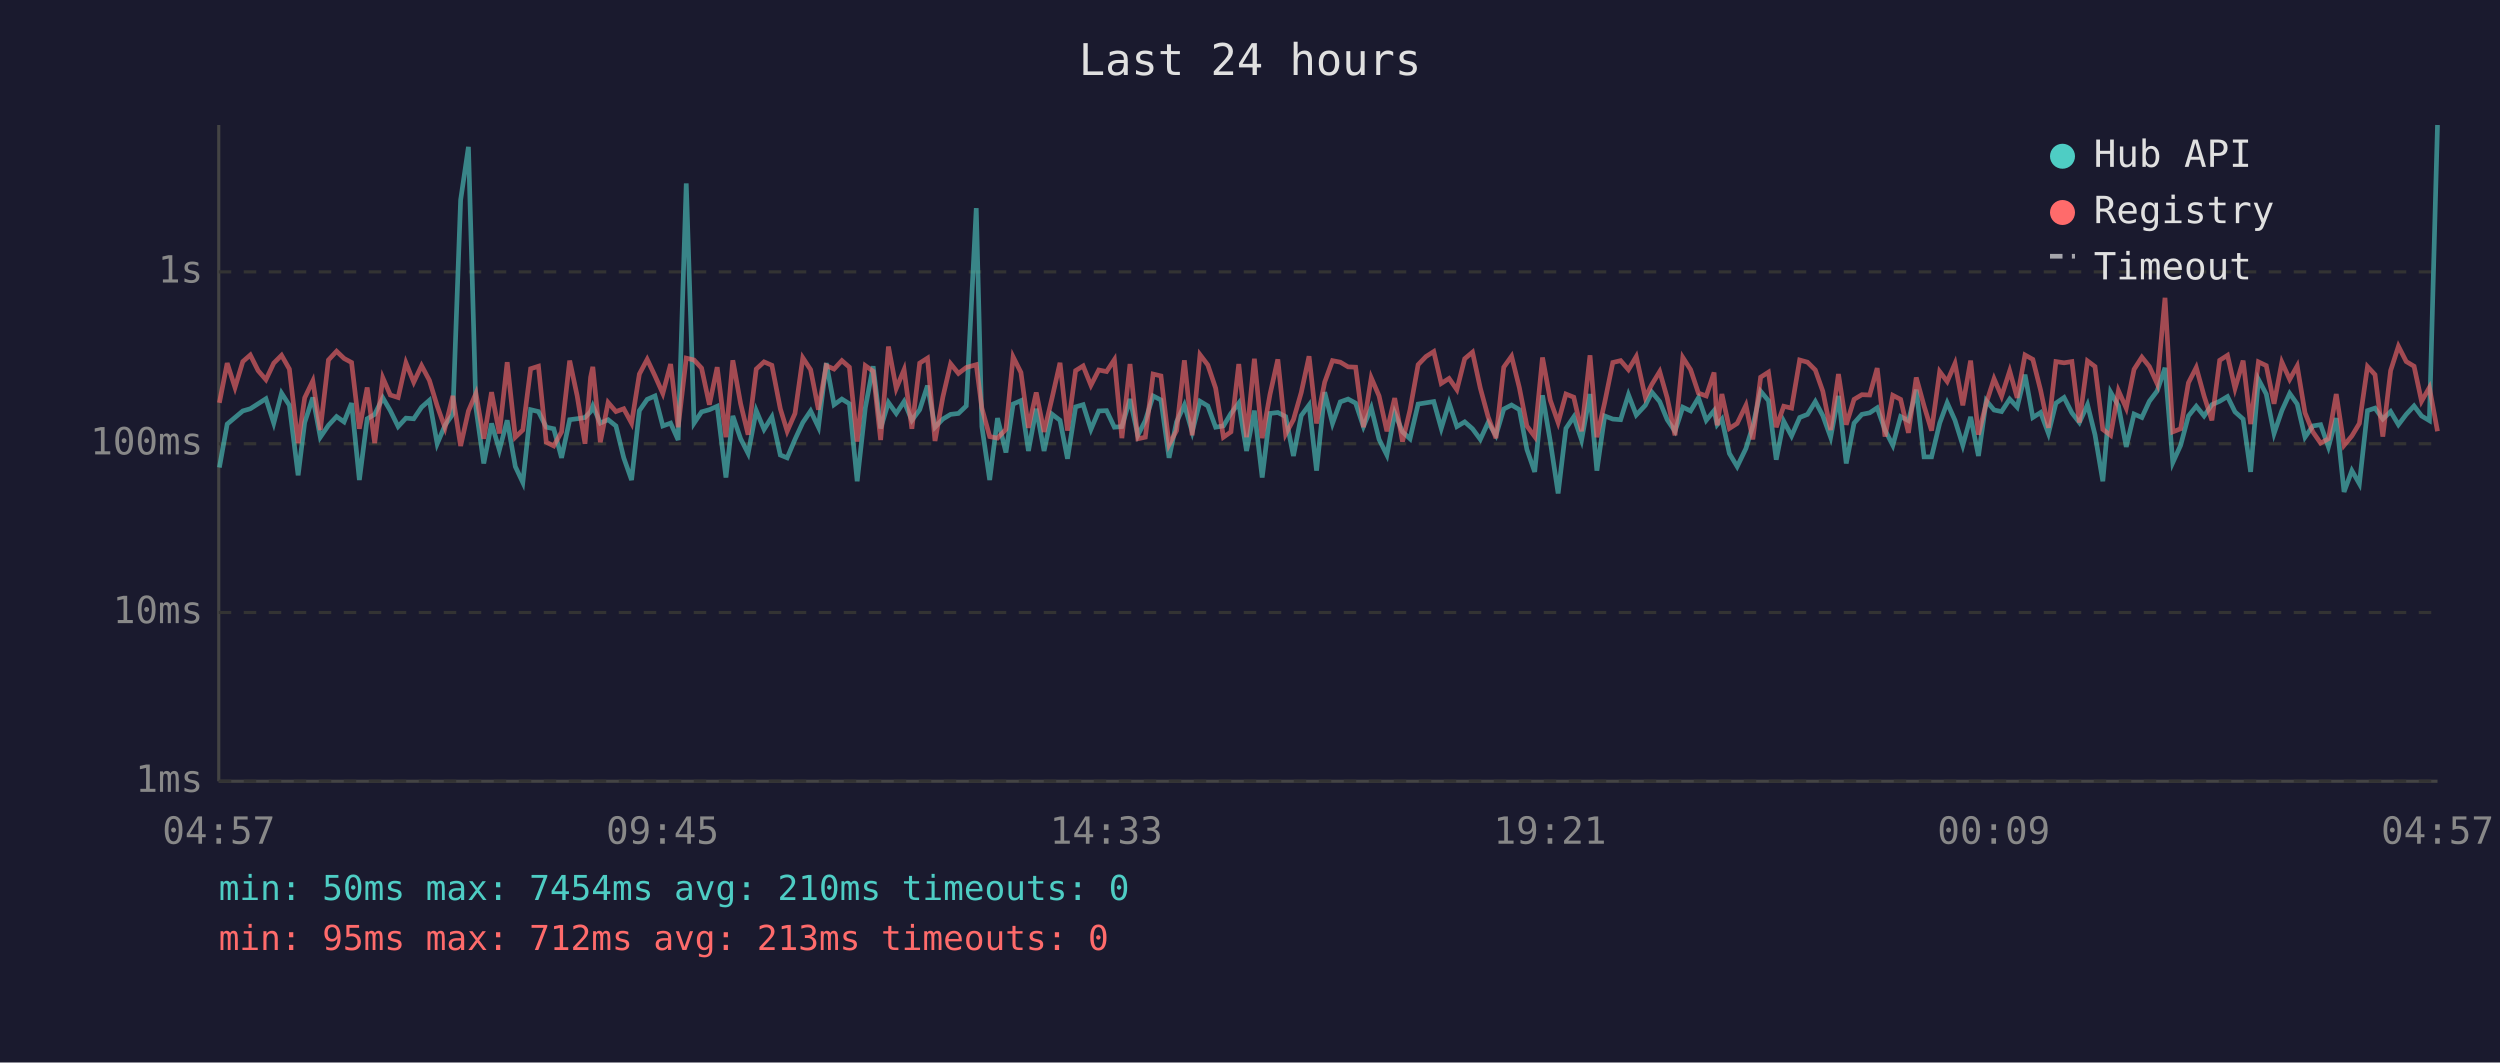
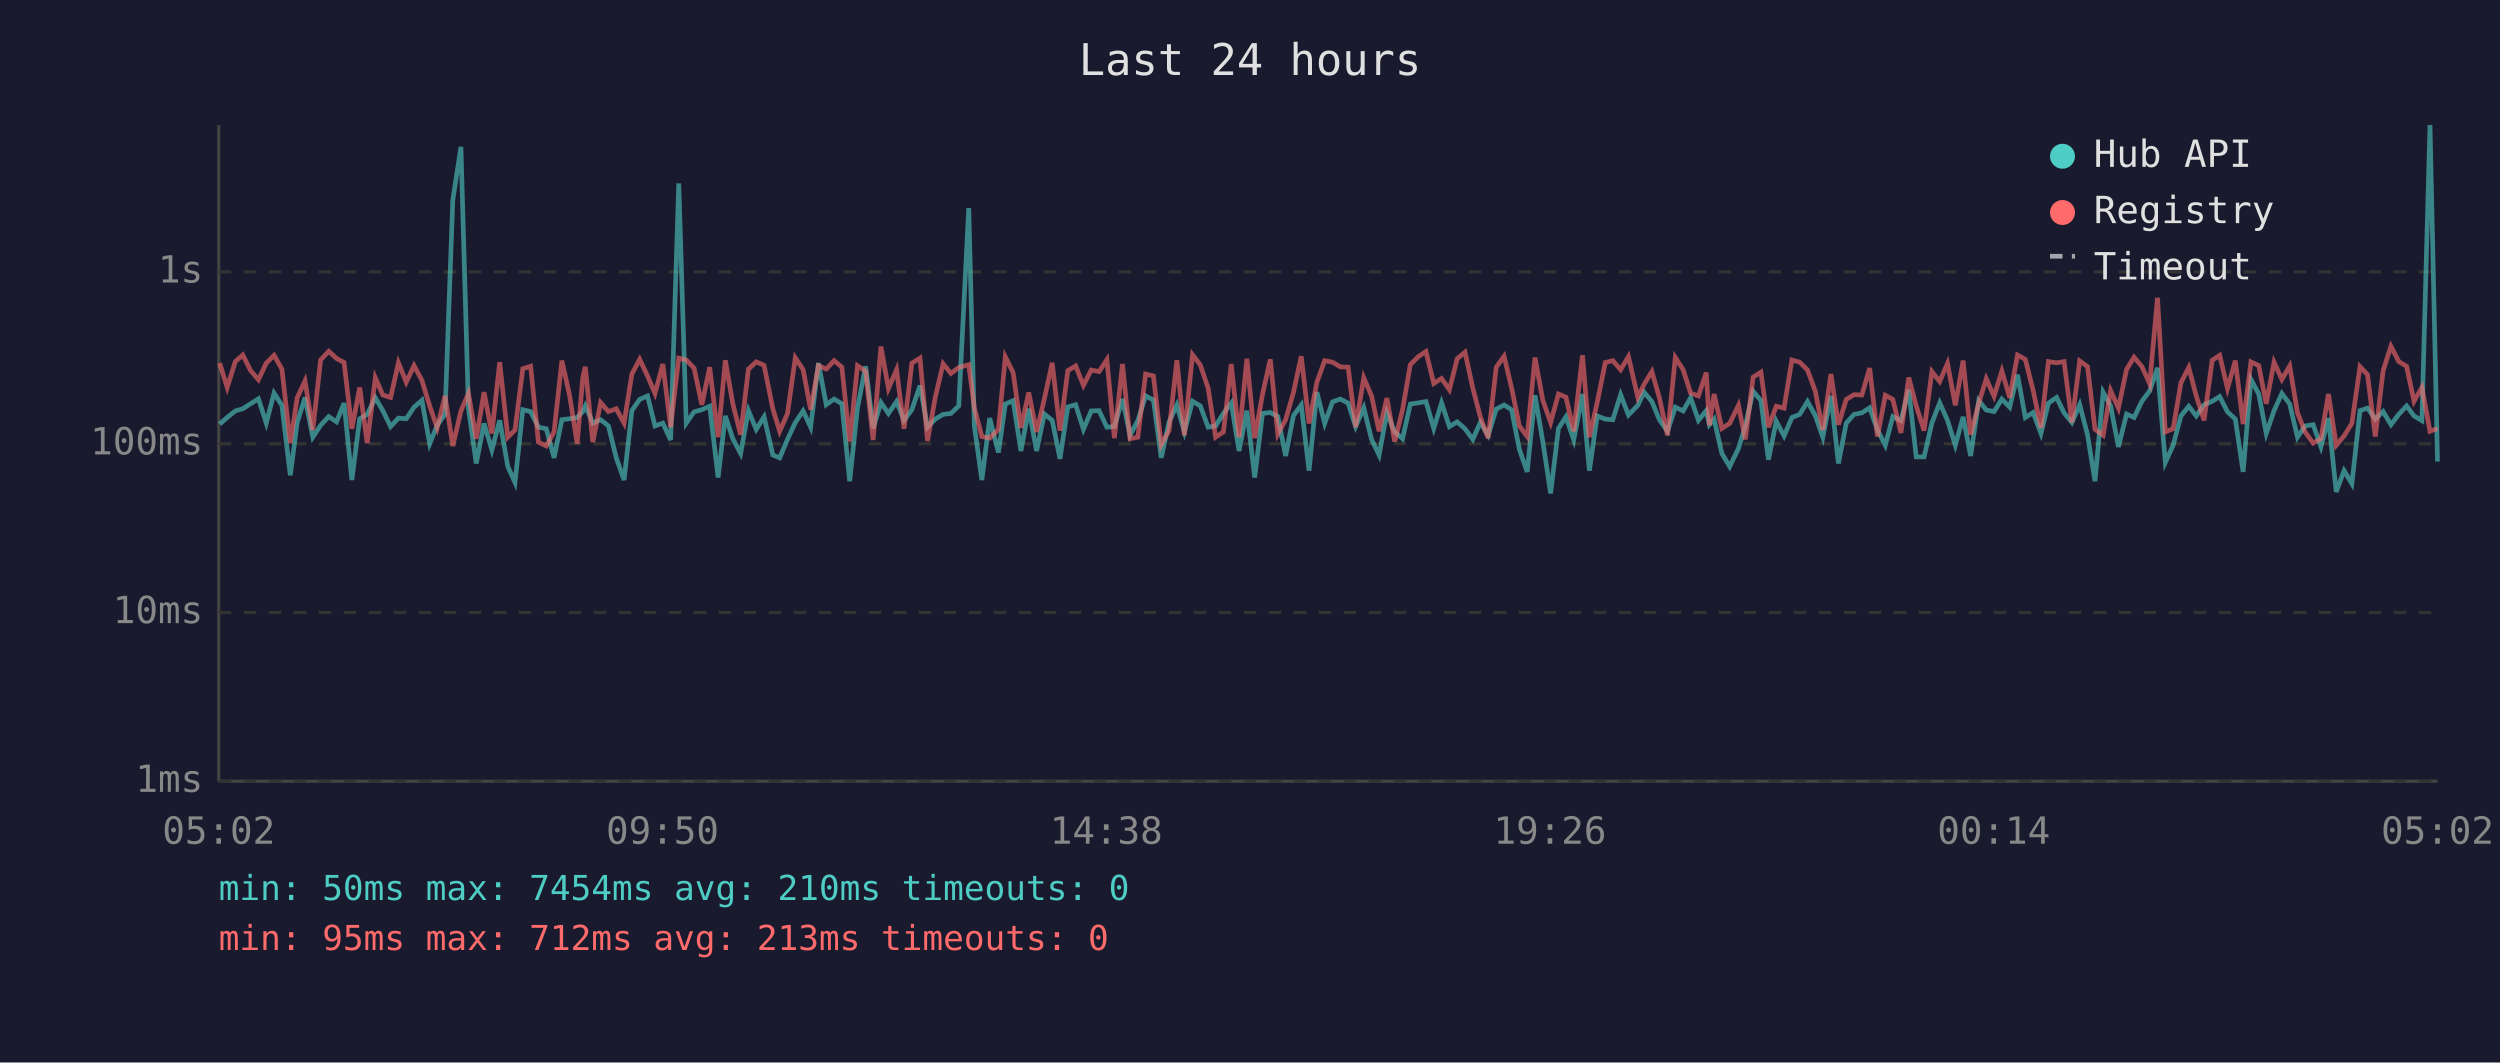
<svg xmlns="http://www.w3.org/2000/svg" viewBox="0 0 800 340" font-family="monospace" font-size="12">
  <rect width="800" height="340" fill="#1a1a2e" />
  <text x="400" y="24" fill="#e0e0e0" font-size="14" text-anchor="middle">Last 24 hours</text>
  <line x1="70" y1="40" x2="70" y2="250" stroke="#444" stroke-width="1" />
  <line x1="70" y1="250" x2="780" y2="250" stroke="#444" stroke-width="1" />
  <line x1="70" y1="250" x2="780" y2="250" stroke="#333" stroke-width="1" stroke-dasharray="4" />
  <text x="65" y="250" fill="#888" text-anchor="end" dominant-baseline="middle">1ms</text>
  <line x1="70" y1="196" x2="780" y2="196" stroke="#333" stroke-width="1" stroke-dasharray="4" />
  <text x="65" y="196" fill="#888" text-anchor="end" dominant-baseline="middle">10ms</text>
  <line x1="70" y1="142" x2="780" y2="142" stroke="#333" stroke-width="1" stroke-dasharray="4" />
  <text x="65" y="142" fill="#888" text-anchor="end" dominant-baseline="middle">100ms</text>
  <line x1="70" y1="87" x2="780" y2="87" stroke="#333" stroke-width="1" stroke-dasharray="4" />
  <text x="65" y="87" fill="#888" text-anchor="end" dominant-baseline="middle">1s</text>
-   <text x="70" y="270" fill="#888" text-anchor="middle">04:57</text>
-   <text x="212" y="270" fill="#888" text-anchor="middle">09:45</text>
-   <text x="354" y="270" fill="#888" text-anchor="middle">14:33</text>
-   <text x="496" y="270" fill="#888" text-anchor="middle">19:21</text>
-   <text x="638" y="270" fill="#888" text-anchor="middle">00:09</text>
-   <text x="780" y="270" fill="#888" text-anchor="middle">04:57</text>
-   <polyline points="70.2,149.6 72.7,135.7 75.2,133.6 77.7,131.5 80.1,130.8 82.6,129.2 85.1,127.6 87.6,135.4 90.1,125.8 92.6,129.7 95.4,152.1 97.5,135.2 100.1,127.2 102.5,139.9 105.1,136.1 107.7,133.3 110.1,135.0 112.5,129.0 115.0,153.6 117.5,134.0 119.9,132.6 122.5,127.3 124.9,131.4 127.4,136.5 129.9,133.8 132.4,134.0 134.9,130.3 137.4,128.1 139.9,142.0 142.4,136.1 144.9,132.5 147.4,64.0 149.9,47.0 152.3,130.6 154.8,148.3 157.3,135.5 159.8,144.0 162.3,134.5 164.9,149.3 167.3,154.4 169.8,131.1 172.3,131.7 174.8,136.7 177.2,137.2 179.7,146.5 182.3,134.3 184.7,134.0 187.2,133.6 189.0,131.7 189.7,129.9 192.1,135.4 194.6,134.3 197.1,136.3 199.6,146.5 202.1,153.6 204.6,131.4 207.1,127.8 209.6,126.7 212.1,136.3 214.6,135.4 217.0,140.8 219.6,58.7 222.1,135.4 224.5,131.8 227.0,131.1 229.5,130.0 232.3,152.8 234.5,133.1 237.0,140.4 239.4,145.1 242.0,131.4 244.5,137.4 247.0,133.4 249.7,145.6 251.9,146.5 254.4,140.6 256.9,135.2 259.4,131.5 261.9,136.7 264.4,116.2 266.9,129.5 269.4,127.7 271.8,129.2 274.3,154.0 276.9,130.5 279.4,117.2 281.8,137.1 284.3,128.8 286.8,132.3 289.3,128.5 291.8,134.5 294.3,131.1 296.8,123.4 299.2,136.7 301.7,134.1 304.2,132.6 306.7,132.3 309.2,129.9 312.4,66.6 314.2,136.5 316.7,153.6 319.2,133.8 321.9,144.8 324.2,129.3 326.7,128.2 329.1,144.3 331.6,130.8 334.1,144.3 336.6,132.5 339.2,134.5 341.6,146.8 344.2,130.2 346.6,129.5 349.1,137.4 351.6,131.5 354.1,131.4 356.6,136.7 359.0,136.5 361.6,127.7 364.1,139.3 366.5,134.6 369.0,126.7 371.5,128.0 374.1,146.5 376.5,135.0 379.0,129.6 381.5,138.2 384.0,128.4 386.5,129.9 389.0,136.7 391.5,136.3 393.9,132.3 396.4,129.0 398.9,144.3 401.4,131.4 403.9,152.8 406.4,132.3 408.9,132.0 411.4,133.3 413.9,145.9 416.4,133.0 418.9,129.6 421.3,150.6 423.9,125.5 426.4,135.5 428.9,128.6 431.4,127.7 433.8,129.0 436.3,136.5 438.8,130.5 441.3,140.6 443.8,145.6 446.3,132.1 448.8,138.2 451.2,140.4 453.8,129.3 456.3,128.9 458.8,128.5 461.2,137.1 463.7,128.9 466.2,136.5 468.7,135.0 471.2,137.2 473.7,140.6 476.2,135.2 478.7,139.3 481.2,130.9 483.7,129.6 486.2,131.1 488.6,143.8 491.1,151.0 493.6,126.5 496.1,141.3 498.6,157.9 501.1,137.1 503.6,133.4 506.1,140.8 508.8,126.1 511.0,150.6 513.5,133.1 516.1,134.1 518.6,134.3 521.1,126.3 523.6,132.8 526.5,129.7 528.6,125.5 531.1,128.5 533.5,134.3 536.0,138.0 538.5,130.3 541.0,131.5 543.5,127.3 546.0,134.5 548.5,131.4 549.5,135.9 551.0,134.1 553.4,145.1 555.9,149.3 558.7,143.5 560.9,136.3 563.4,125.2 565.9,128.2 568.4,147.1 570.8,134.8 573.3,139.5 575.9,133.6 578.4,132.6 580.9,128.5 583.3,133.0 585.8,139.9 588.3,126.7 590.8,148.3 593.3,135.4 595.8,132.6 598.3,132.1 600.7,130.5 603.2,137.6 605.7,142.5 608.2,133.3 610.7,134.6 613.2,124.7 615.7,146.2 618.1,146.2 620.7,135.4 623.1,128.9 625.6,134.5 628.1,142.5 630.6,133.4 633.1,145.9 635.6,128.2 638.1,131.2 640.5,131.7 643.1,127.7 645.5,130.3 648.0,119.9 650.5,133.6 653.0,132.0 655.5,138.7 657.9,129.0 660.5,127.2 663.0,132.1 665.4,135.2 668.0,129.5 670.4,139.1 672.9,154.0 675.4,125.5 677.9,129.9 680.4,143.0 682.9,132.5 685.4,133.6 687.8,128.4 690.3,125.1 692.8,117.7 695.3,148.0 697.8,142.5 700.3,133.1 702.8,130.0 705.3,133.1 707.8,129.5 710.3,128.4 712.8,126.9 715.2,131.8 717.8,134.1 720.2,151.0 722.7,121.4 725.2,126.1 727.7,138.7 730.2,131.4 732.7,125.9 735.1,129.3 737.6,139.9 740.1,136.3 742.6,135.9 745.1,143.0 747.6,133.8 750.1,157.4 752.6,150.6 755.0,154.8 757.6,131.4 760.0,130.6 762.5,134.1 765.0,131.7 767.5,135.9 770.0,132.6 772.5,129.9 774.9,133.1 777.4,134.6 780.0,40.0" fill="none" stroke="#4ecdc4" stroke-width="1.5" opacity="0.6" />
-   <polyline points="70.2,128.9 72.7,116.2 75.2,124.0 77.7,115.7 80.1,113.6 82.6,118.6 85.1,121.5 87.6,116.2 90.1,113.7 92.6,118.1 95.4,141.8 97.5,127.3 100.1,121.9 102.5,137.6 105.1,115.2 107.7,112.4 110.1,114.7 112.5,116.0 115.0,137.2 117.5,124.0 119.9,141.8 122.5,120.9 124.9,126.4 127.4,127.2 129.9,116.1 132.4,122.3 134.9,117.0 137.4,121.7 139.9,129.9 142.4,136.9 144.9,126.7 147.4,142.7 149.9,131.5 152.3,125.9 154.8,140.4 157.3,125.5 159.8,138.7 162.3,115.9 164.9,139.9 167.3,137.6 169.8,118.0 172.3,117.2 174.8,141.5 177.2,142.7 179.7,138.2 182.3,115.4 184.7,126.7 187.2,142.0 189.0,120.7 189.7,117.4 192.1,141.5 194.6,128.8 197.1,131.7 199.6,130.8 202.1,135.4 204.6,119.7 207.1,115.0 209.6,120.3 212.1,125.9 214.6,116.5 217.0,136.7 219.6,114.6 222.1,115.2 224.5,117.8 227.0,129.5 229.5,117.5 232.3,139.9 234.5,115.3 237.0,129.2 239.4,139.1 242.0,118.1 244.5,115.8 247.0,116.9 249.7,130.8 251.9,138.0 254.4,132.3 256.9,114.5 259.4,118.3 261.9,131.1 264.4,117.0 266.9,118.1 269.4,115.4 271.8,117.5 274.3,141.3 276.9,117.0 279.4,118.8 281.8,140.8 284.3,110.9 286.8,124.3 289.3,118.3 291.8,137.2 294.3,116.2 296.8,114.6 299.2,141.1 301.7,127.1 304.2,116.4 306.7,119.5 309.2,117.6 312.4,116.7 314.2,130.6 316.7,139.7 319.2,140.2 321.9,137.4 324.2,114.2 326.7,119.2 329.1,136.9 331.6,125.6 334.1,138.2 336.6,127.6 339.2,116.1 341.6,137.8 344.2,118.6 346.6,117.1 349.1,123.3 351.6,118.4 354.1,118.9 356.6,115.1 359.0,140.2 361.6,116.5 364.1,140.4 366.5,139.9 369.0,119.7 371.5,120.3 374.1,142.3 376.5,137.8 379.0,115.3 381.5,139.3 384.0,113.5 386.5,116.8 389.0,124.2 391.5,139.9 393.9,138.2 396.4,116.5 398.9,139.9 401.4,114.8 403.9,140.2 406.4,126.2 408.9,115.0 411.4,138.9 413.9,134.3 416.4,125.6 418.9,114.0 421.3,135.5 423.9,122.3 426.4,115.4 428.9,115.9 431.4,117.4 433.8,117.5 436.3,136.7 438.8,120.9 441.3,126.7 443.8,138.0 446.3,127.4 448.8,141.3 451.2,131.2 453.8,116.7 456.3,114.1 458.8,112.5 461.2,122.7 463.7,121.1 466.2,124.7 468.7,114.8 471.2,112.7 473.7,124.2 476.2,133.4 478.7,140.2 481.2,117.5 483.7,114.0 486.2,124.1 488.6,136.3 491.1,139.7 493.6,114.4 496.1,128.1 498.6,135.2 501.1,126.1 503.6,127.1 506.1,138.0 508.8,113.7 511.0,139.9 513.5,128.8 516.1,116.0 518.6,115.4 521.1,118.3 523.6,114.1 526.5,127.1 528.6,123.0 531.1,118.9 533.5,127.3 536.0,139.3 538.5,114.4 541.0,118.3 543.5,125.8 546.0,126.7 548.5,119.2 549.5,136.1 551.0,126.1 553.4,137.1 555.9,135.5 558.7,129.7 560.9,140.6 563.4,120.7 565.9,119.1 568.4,136.7 570.8,130.0 573.3,130.6 575.9,115.2 578.4,115.9 580.9,118.4 583.3,125.2 585.8,137.6 588.3,119.7 590.8,135.9 593.3,127.8 595.8,126.3 598.3,126.4 600.7,117.8 603.2,139.7 605.7,126.5 608.2,127.8 610.7,138.5 613.2,120.8 615.7,129.9 618.1,137.8 620.7,118.9 623.1,122.1 625.6,116.3 628.1,129.7 630.6,115.4 633.1,139.1 635.6,129.0 638.1,121.2 640.5,126.8 643.1,118.7 645.5,127.3 648.0,113.6 650.5,115.0 653.0,124.9 655.5,136.9 657.9,115.7 660.5,116.1 663.0,115.7 665.4,135.2 668.0,115.5 670.4,117.3 672.9,137.4 675.4,139.3 677.9,125.0 680.4,130.6 682.9,118.2 685.4,114.3 687.8,117.3 690.3,122.8 692.8,95.3 695.3,138.2 697.8,137.2 700.3,122.5 702.8,117.6 705.3,126.7 707.8,134.5 710.3,115.3 712.8,113.7 715.2,124.3 717.8,115.4 720.2,135.7 722.7,115.8 725.2,117.0 727.7,129.2 730.2,115.9 732.7,121.4 735.1,117.1 737.6,132.1 740.1,138.2 742.6,141.8 745.1,140.4 747.6,126.1 750.1,142.5 752.6,139.5 755.0,135.5 757.6,117.3 760.0,119.9 762.5,139.7 765.0,118.6 767.5,110.8 770.0,115.7 772.5,117.2 774.9,128.4 777.4,124.0 780.0,138.0" fill="none" stroke="#ff6b6b" stroke-width="1.5" opacity="0.6" />
+   <text x="70" y="270" fill="#888" text-anchor="middle">05:02</text>
+   <text x="212" y="270" fill="#888" text-anchor="middle">09:50</text>
+   <text x="354" y="270" fill="#888" text-anchor="middle">14:38</text>
+   <text x="496" y="270" fill="#888" text-anchor="middle">19:26</text>
+   <text x="638" y="270" fill="#888" text-anchor="middle">00:14</text>
+   <text x="780" y="270" fill="#888" text-anchor="middle">05:02</text>
+   <polyline points="70.3,135.7 72.7,133.6 75.3,131.5 77.7,130.8 80.2,129.2 82.7,127.6 85.2,135.4 87.7,125.8 90.2,129.7 92.9,152.1 95.1,135.2 97.6,127.2 100.1,139.9 102.6,136.1 105.2,133.3 107.7,135.0 110.1,129.0 112.6,153.6 115.1,134.0 117.5,132.6 120.1,127.3 122.5,131.4 125.0,136.5 127.5,133.8 130.0,134.0 132.5,130.3 135.0,128.1 137.5,142.0 139.9,136.1 142.4,132.5 144.9,64.0 147.5,47.0 149.9,130.6 152.4,148.3 154.9,135.5 157.4,144.0 159.9,134.5 162.5,149.3 164.8,154.4 167.3,131.1 169.8,131.7 172.3,136.7 174.8,137.2 177.3,146.5 179.8,134.3 182.3,134.0 184.7,133.6 186.5,131.7 187.3,129.9 189.7,135.4 192.2,134.3 194.7,136.3 197.2,146.5 199.7,153.6 202.2,131.4 204.7,127.8 207.2,126.7 209.6,136.3 212.1,135.4 214.6,140.8 217.2,58.7 219.6,135.4 222.1,131.8 224.6,131.1 227.1,130.0 229.8,152.8 232.1,133.1 234.5,140.4 237.0,145.1 239.5,131.4 242.0,137.4 244.5,133.4 247.3,145.6 249.5,146.5 252.0,140.6 254.5,135.2 257.0,131.5 259.4,136.7 261.9,116.2 264.4,129.5 266.9,127.7 269.4,129.2 271.9,154.0 274.4,130.5 277.0,117.2 279.4,137.1 281.9,128.8 284.3,132.3 286.9,128.5 289.3,134.5 291.8,131.1 294.4,123.4 296.8,136.7 299.3,134.1 301.8,132.6 304.3,132.3 306.8,129.9 310.0,66.6 311.8,136.5 314.2,153.6 316.7,133.8 319.5,144.8 321.7,129.3 324.2,128.2 326.7,144.3 329.2,130.8 331.7,144.3 334.2,132.5 336.7,134.5 339.2,146.8 341.7,130.2 344.2,129.5 346.7,137.4 349.2,131.5 351.7,131.4 354.2,136.7 356.6,136.5 359.2,127.7 361.6,139.3 364.1,134.6 366.6,126.7 369.1,128.0 371.6,146.5 374.1,135.0 376.6,129.6 379.0,138.2 381.6,128.4 384.1,129.9 386.6,136.7 389.0,136.3 391.5,132.3 394.0,129.0 396.5,144.3 399.0,131.4 401.5,152.8 404.0,132.3 406.5,132.0 408.9,133.3 411.4,145.9 413.9,133.0 416.4,129.6 418.9,150.6 421.4,125.5 423.9,135.5 426.4,128.6 428.9,127.7 431.4,129.0 433.8,136.5 436.4,130.5 438.9,140.6 441.3,145.6 443.8,132.1 446.3,138.2 448.8,140.4 451.3,129.3 453.9,128.9 456.3,128.5 458.8,137.1 461.3,128.9 463.8,136.5 466.3,135.0 468.8,137.2 471.3,140.6 473.7,135.2 476.2,139.3 478.8,130.9 481.3,129.6 483.7,131.1 486.2,143.8 488.7,151.0 491.2,126.5 493.7,141.3 496.2,157.9 498.7,137.1 501.1,133.4 503.6,140.8 506.4,126.1 508.6,150.6 511.1,133.1 513.7,134.1 516.1,134.3 518.6,126.3 521.1,132.8 524.1,129.7 526.1,125.5 528.6,128.5 531.0,134.3 533.6,138.0 536.1,130.3 538.6,131.5 541.0,127.3 543.5,134.5 546.0,131.4 547.0,135.9 548.5,134.1 551.0,145.1 553.5,149.3 556.3,143.5 558.5,136.3 561.0,125.2 563.5,128.2 565.9,147.1 568.4,134.8 570.9,139.5 573.4,133.6 575.9,132.6 578.4,128.5 580.9,133.0 583.3,139.9 585.9,126.7 588.3,148.3 590.8,135.4 593.3,132.6 595.8,132.1 598.3,130.5 600.8,137.6 603.3,142.5 605.7,133.3 608.3,134.6 610.8,124.7 613.2,146.2 615.7,146.2 618.2,135.4 620.7,128.9 623.2,134.5 625.7,142.5 628.2,133.4 630.6,145.9 633.2,128.2 635.6,131.2 638.1,131.7 640.6,127.7 643.1,130.3 645.6,119.9 648.1,133.6 650.6,132.0 653.1,138.7 655.5,129.0 658.1,127.2 660.5,132.1 663.0,135.2 665.5,129.5 668.0,139.1 670.4,154.0 673.0,125.5 675.4,129.9 677.9,143.0 680.5,132.5 682.9,133.6 685.4,128.4 687.9,125.1 690.4,117.7 692.9,148.0 695.4,142.5 697.9,133.1 700.4,130.0 702.8,133.1 705.3,129.5 707.9,128.4 710.3,126.9 712.8,131.8 715.3,134.1 717.8,151.0 720.3,121.4 722.8,126.1 725.2,138.7 727.7,131.4 730.2,125.9 732.7,129.3 735.2,139.9 737.6,136.3 740.2,135.9 742.7,143.0 745.1,133.8 747.6,157.4 750.1,150.6 752.6,154.8 755.2,131.4 757.6,130.6 760.1,134.1 762.6,131.7 765.1,135.9 767.6,132.6 770.1,129.9 772.5,133.1 775.0,134.6 777.6,40.0 780.0,147.7" fill="none" stroke="#4ecdc4" stroke-width="1.5" opacity="0.6" />
+   <polyline points="70.3,116.2 72.7,124.0 75.3,115.7 77.7,113.6 80.2,118.6 82.7,121.5 85.2,116.2 87.7,113.7 90.2,118.1 92.9,141.8 95.1,127.3 97.6,121.9 100.1,137.6 102.6,115.2 105.2,112.4 107.7,114.7 110.1,116.0 112.6,137.2 115.1,124.0 117.5,141.8 120.1,120.9 122.5,126.4 125.0,127.2 127.5,116.1 130.0,122.3 132.5,117.0 135.0,121.7 137.5,129.9 139.9,136.9 142.4,126.7 144.9,142.7 147.5,131.5 149.9,125.9 152.4,140.4 154.9,125.5 157.4,138.7 159.9,115.9 162.5,139.9 164.8,137.6 167.3,118.0 169.8,117.2 172.3,141.5 174.8,142.7 177.3,138.2 179.8,115.4 182.3,126.7 184.7,142.0 186.5,120.7 187.3,117.4 189.7,141.5 192.2,128.8 194.7,131.7 197.2,130.8 199.7,135.4 202.2,119.7 204.7,115.0 207.2,120.3 209.6,125.9 212.1,116.5 214.6,136.7 217.2,114.6 219.6,115.2 222.1,117.8 224.6,129.5 227.1,117.5 229.8,139.9 232.1,115.3 234.5,129.2 237.0,139.1 239.5,118.1 242.0,115.8 244.5,116.9 247.3,130.8 249.5,138.0 252.0,132.3 254.5,114.5 257.0,118.3 259.4,131.1 261.9,117.0 264.4,118.1 266.9,115.4 269.4,117.5 271.9,141.3 274.4,117.0 277.0,118.8 279.4,140.8 281.9,110.9 284.3,124.3 286.9,118.3 289.3,137.2 291.8,116.2 294.4,114.6 296.8,141.1 299.3,127.1 301.8,116.4 304.3,119.5 306.8,117.6 310.0,116.7 311.8,130.6 314.2,139.7 316.7,140.2 319.5,137.4 321.7,114.2 324.2,119.2 326.7,136.9 329.2,125.6 331.7,138.2 334.2,127.6 336.7,116.1 339.2,137.8 341.7,118.6 344.2,117.1 346.7,123.3 349.2,118.4 351.7,118.9 354.2,115.1 356.6,140.2 359.2,116.5 361.6,140.4 364.1,139.9 366.6,119.7 369.1,120.3 371.6,142.3 374.1,137.8 376.6,115.3 379.0,139.3 381.6,113.5 384.1,116.8 386.6,124.2 389.0,139.9 391.5,138.2 394.0,116.5 396.5,139.9 399.0,114.8 401.5,140.2 404.0,126.2 406.5,115.0 408.9,138.9 411.4,134.3 413.9,125.6 416.4,114.0 418.9,135.5 421.4,122.3 423.9,115.4 426.4,115.9 428.9,117.4 431.4,117.5 433.8,136.7 436.4,120.9 438.9,126.7 441.3,138.0 443.8,127.4 446.3,141.3 448.8,131.2 451.3,116.7 453.9,114.1 456.3,112.5 458.8,122.7 461.3,121.1 463.8,124.7 466.3,114.8 468.8,112.7 471.3,124.2 473.7,133.4 476.2,140.2 478.8,117.5 481.3,114.0 483.7,124.1 486.2,136.3 488.7,139.7 491.2,114.4 493.7,128.1 496.2,135.2 498.7,126.1 501.1,127.1 503.6,138.0 506.4,113.7 508.6,139.9 511.1,128.8 513.7,116.0 516.1,115.4 518.6,118.3 521.1,114.1 524.1,127.1 526.1,123.0 528.6,118.9 531.0,127.3 533.6,139.3 536.1,114.4 538.6,118.3 541.0,125.8 543.5,126.7 546.0,119.2 547.0,136.1 548.5,126.1 551.0,137.1 553.5,135.5 556.3,129.7 558.5,140.6 561.0,120.7 563.5,119.1 565.9,136.7 568.4,130.0 570.9,130.6 573.4,115.2 575.9,115.9 578.4,118.4 580.9,125.2 583.3,137.6 585.9,119.7 588.3,135.9 590.8,127.8 593.3,126.3 595.8,126.4 598.3,117.8 600.8,139.7 603.3,126.5 605.7,127.8 608.3,138.5 610.8,120.8 613.2,129.9 615.7,137.8 618.2,118.9 620.7,122.1 623.2,116.3 625.7,129.7 628.2,115.4 630.6,139.1 633.2,129.0 635.6,121.2 638.1,126.8 640.6,118.7 643.1,127.3 645.6,113.6 648.1,115.0 650.6,124.9 653.1,136.9 655.5,115.7 658.1,116.1 660.5,115.7 663.0,135.2 665.5,115.5 668.0,117.3 670.4,137.4 673.0,139.3 675.4,125.0 677.9,130.6 680.5,118.2 682.9,114.3 685.4,117.3 687.9,122.8 690.4,95.3 692.9,138.2 695.4,137.2 697.9,122.5 700.4,117.6 702.8,126.7 705.3,134.5 707.9,115.3 710.3,113.7 712.8,124.3 715.3,115.4 717.8,135.7 720.3,115.8 722.8,117.0 725.2,129.2 727.7,115.9 730.2,121.4 732.7,117.1 735.2,132.1 737.6,138.2 740.2,141.8 742.7,140.4 745.1,126.1 747.6,142.5 750.1,139.5 752.6,135.5 755.2,117.3 757.6,119.9 760.1,139.7 762.6,118.6 765.1,110.8 767.6,115.7 770.1,117.2 772.5,128.4 775.0,124.0 777.6,138.0 780.0,137.1" fill="none" stroke="#ff6b6b" stroke-width="1.5" opacity="0.6" />
  <circle cx="660" cy="50" r="4" fill="#4ecdc4" />
  <text x="670" y="50" fill="#e0e0e0" dominant-baseline="middle">Hub API</text>
  <circle cx="660" cy="68" r="4" fill="#ff6b6b" />
  <text x="670" y="68" fill="#e0e0e0" dominant-baseline="middle">Registry</text>
  <line x1="656" y1="82" x2="664" y2="82" stroke="#e0e0e0" stroke-width="1.5" stroke-dasharray="4,3" opacity="0.7" />
  <text x="670" y="86" fill="#e0e0e0" dominant-baseline="middle">Timeout</text>
  <text x="70" y="288" fill="#4ecdc4" font-size="11">min: 50ms  max: 7454ms  avg: 210ms  timeouts: 0</text>
  <text x="70" y="304" fill="#ff6b6b" font-size="11">min: 95ms  max: 712ms  avg: 213ms  timeouts: 0</text>
</svg>
